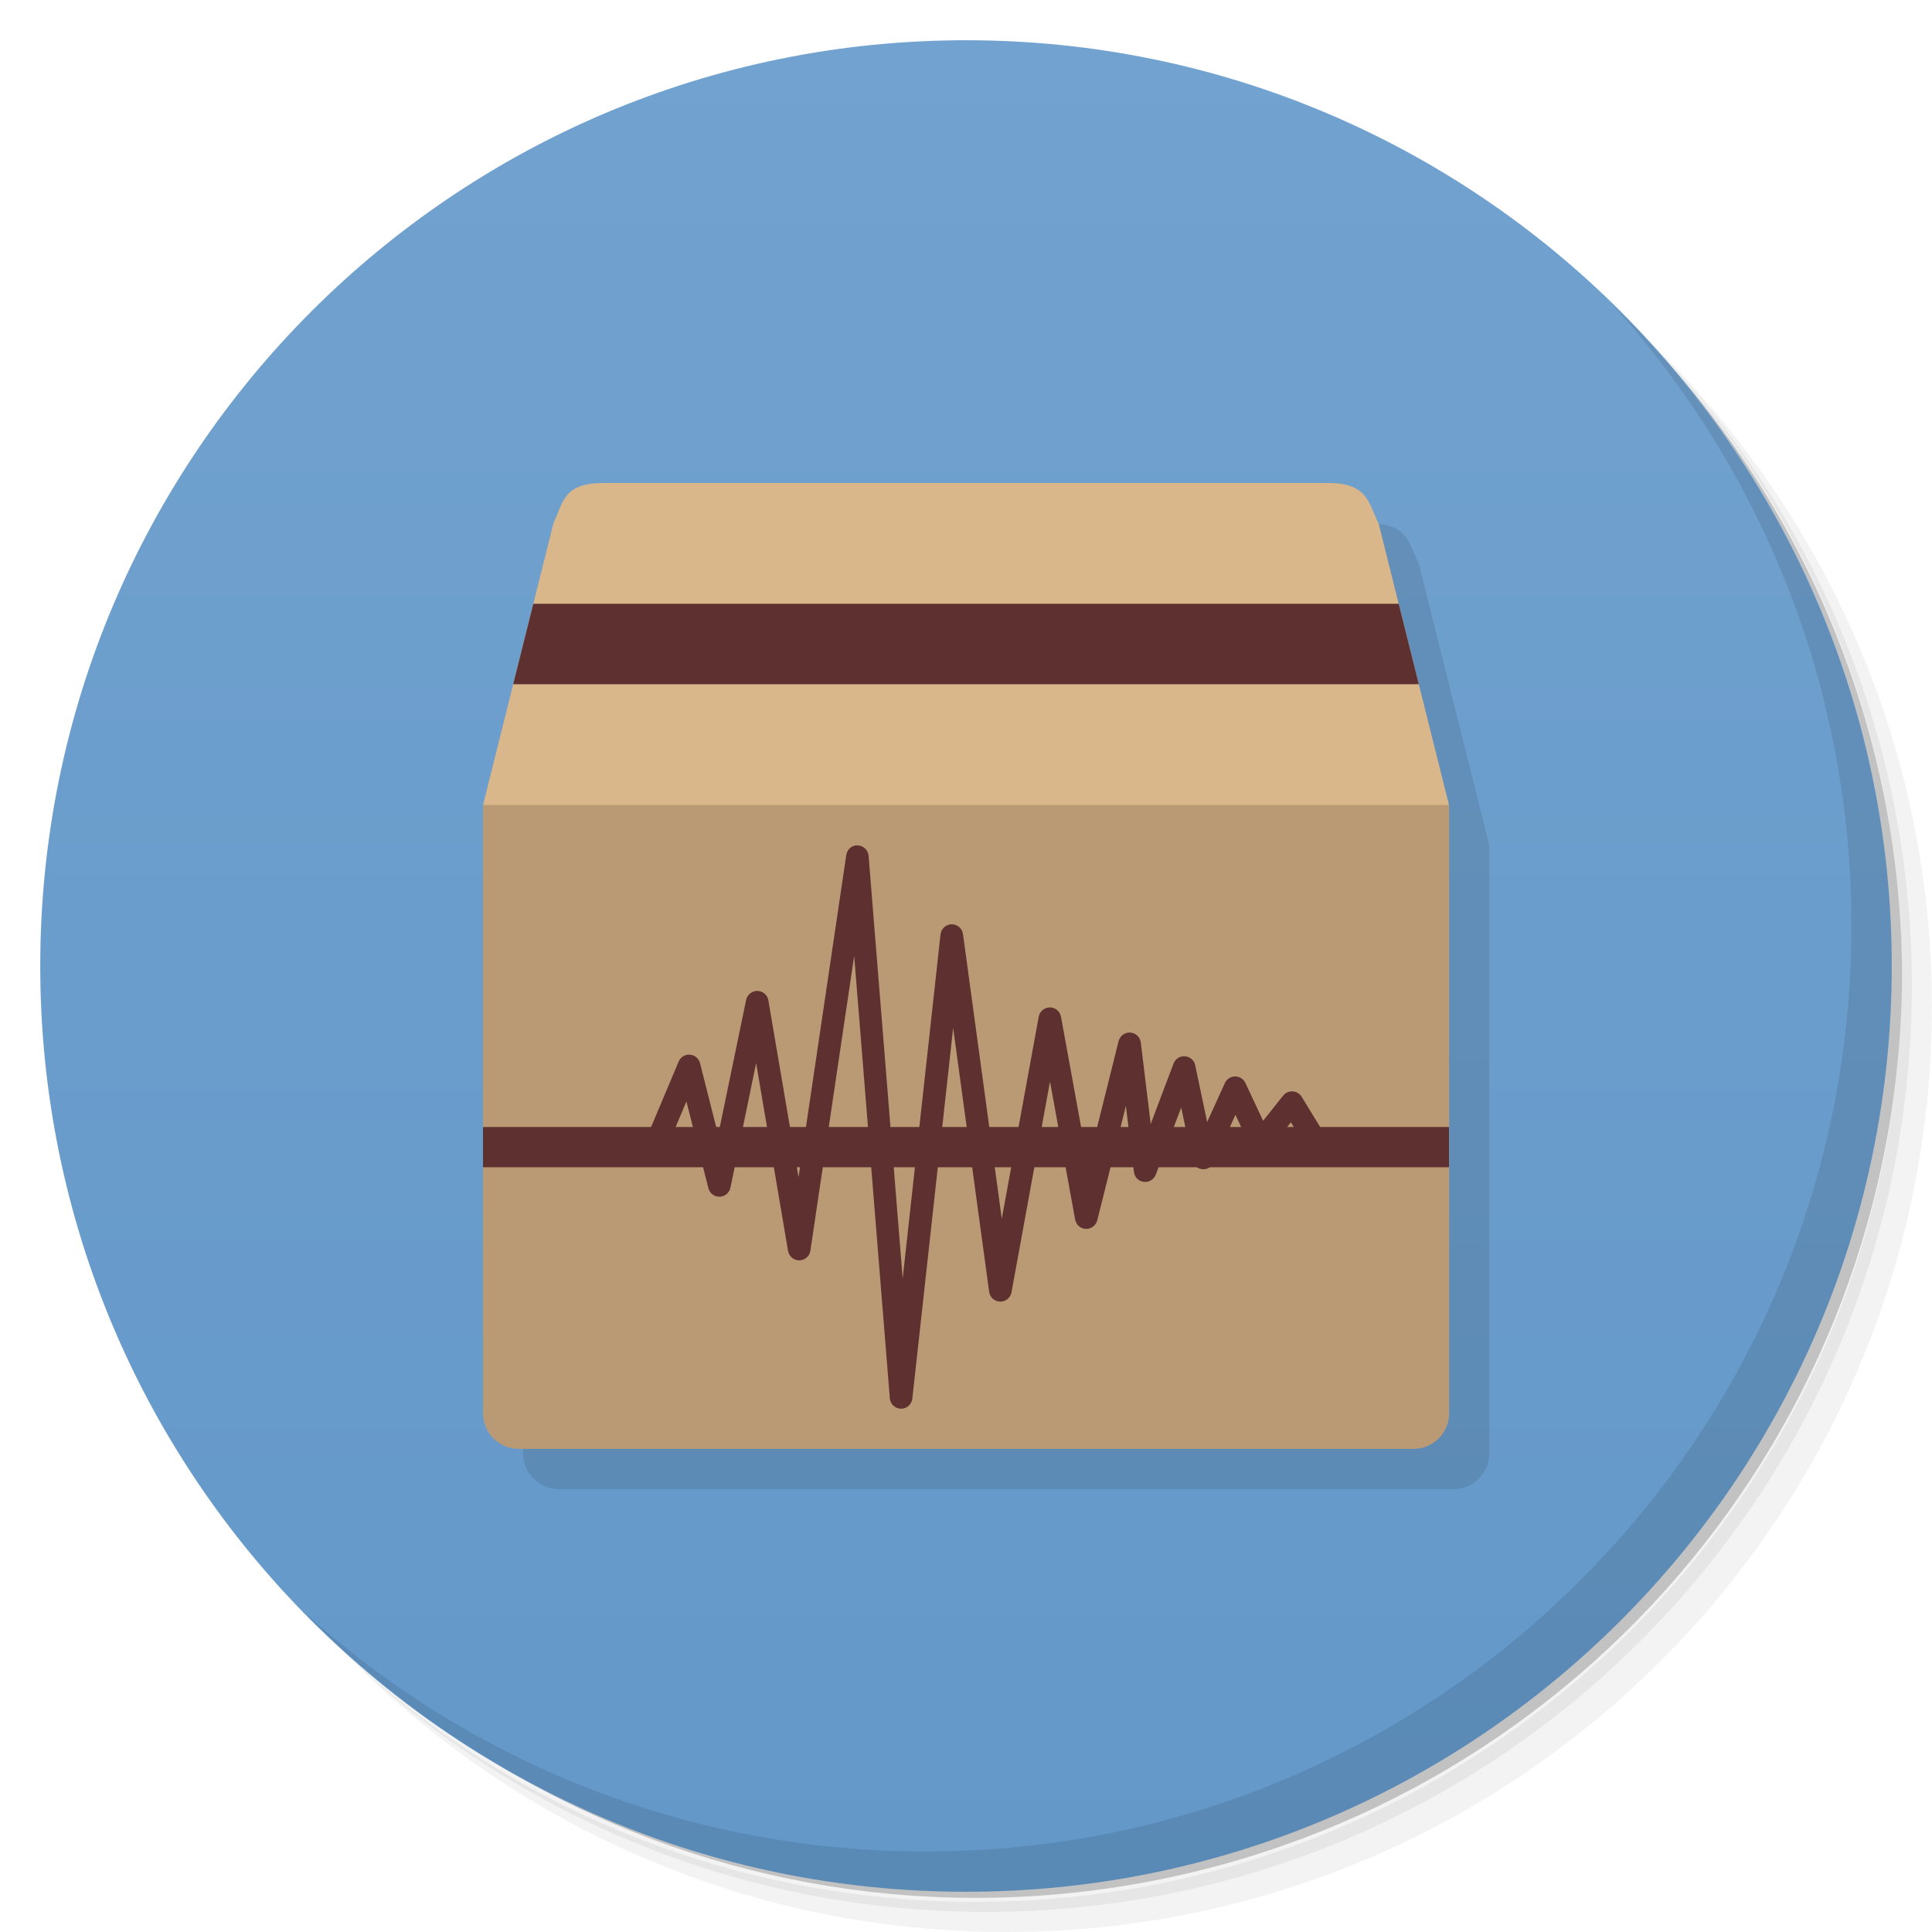
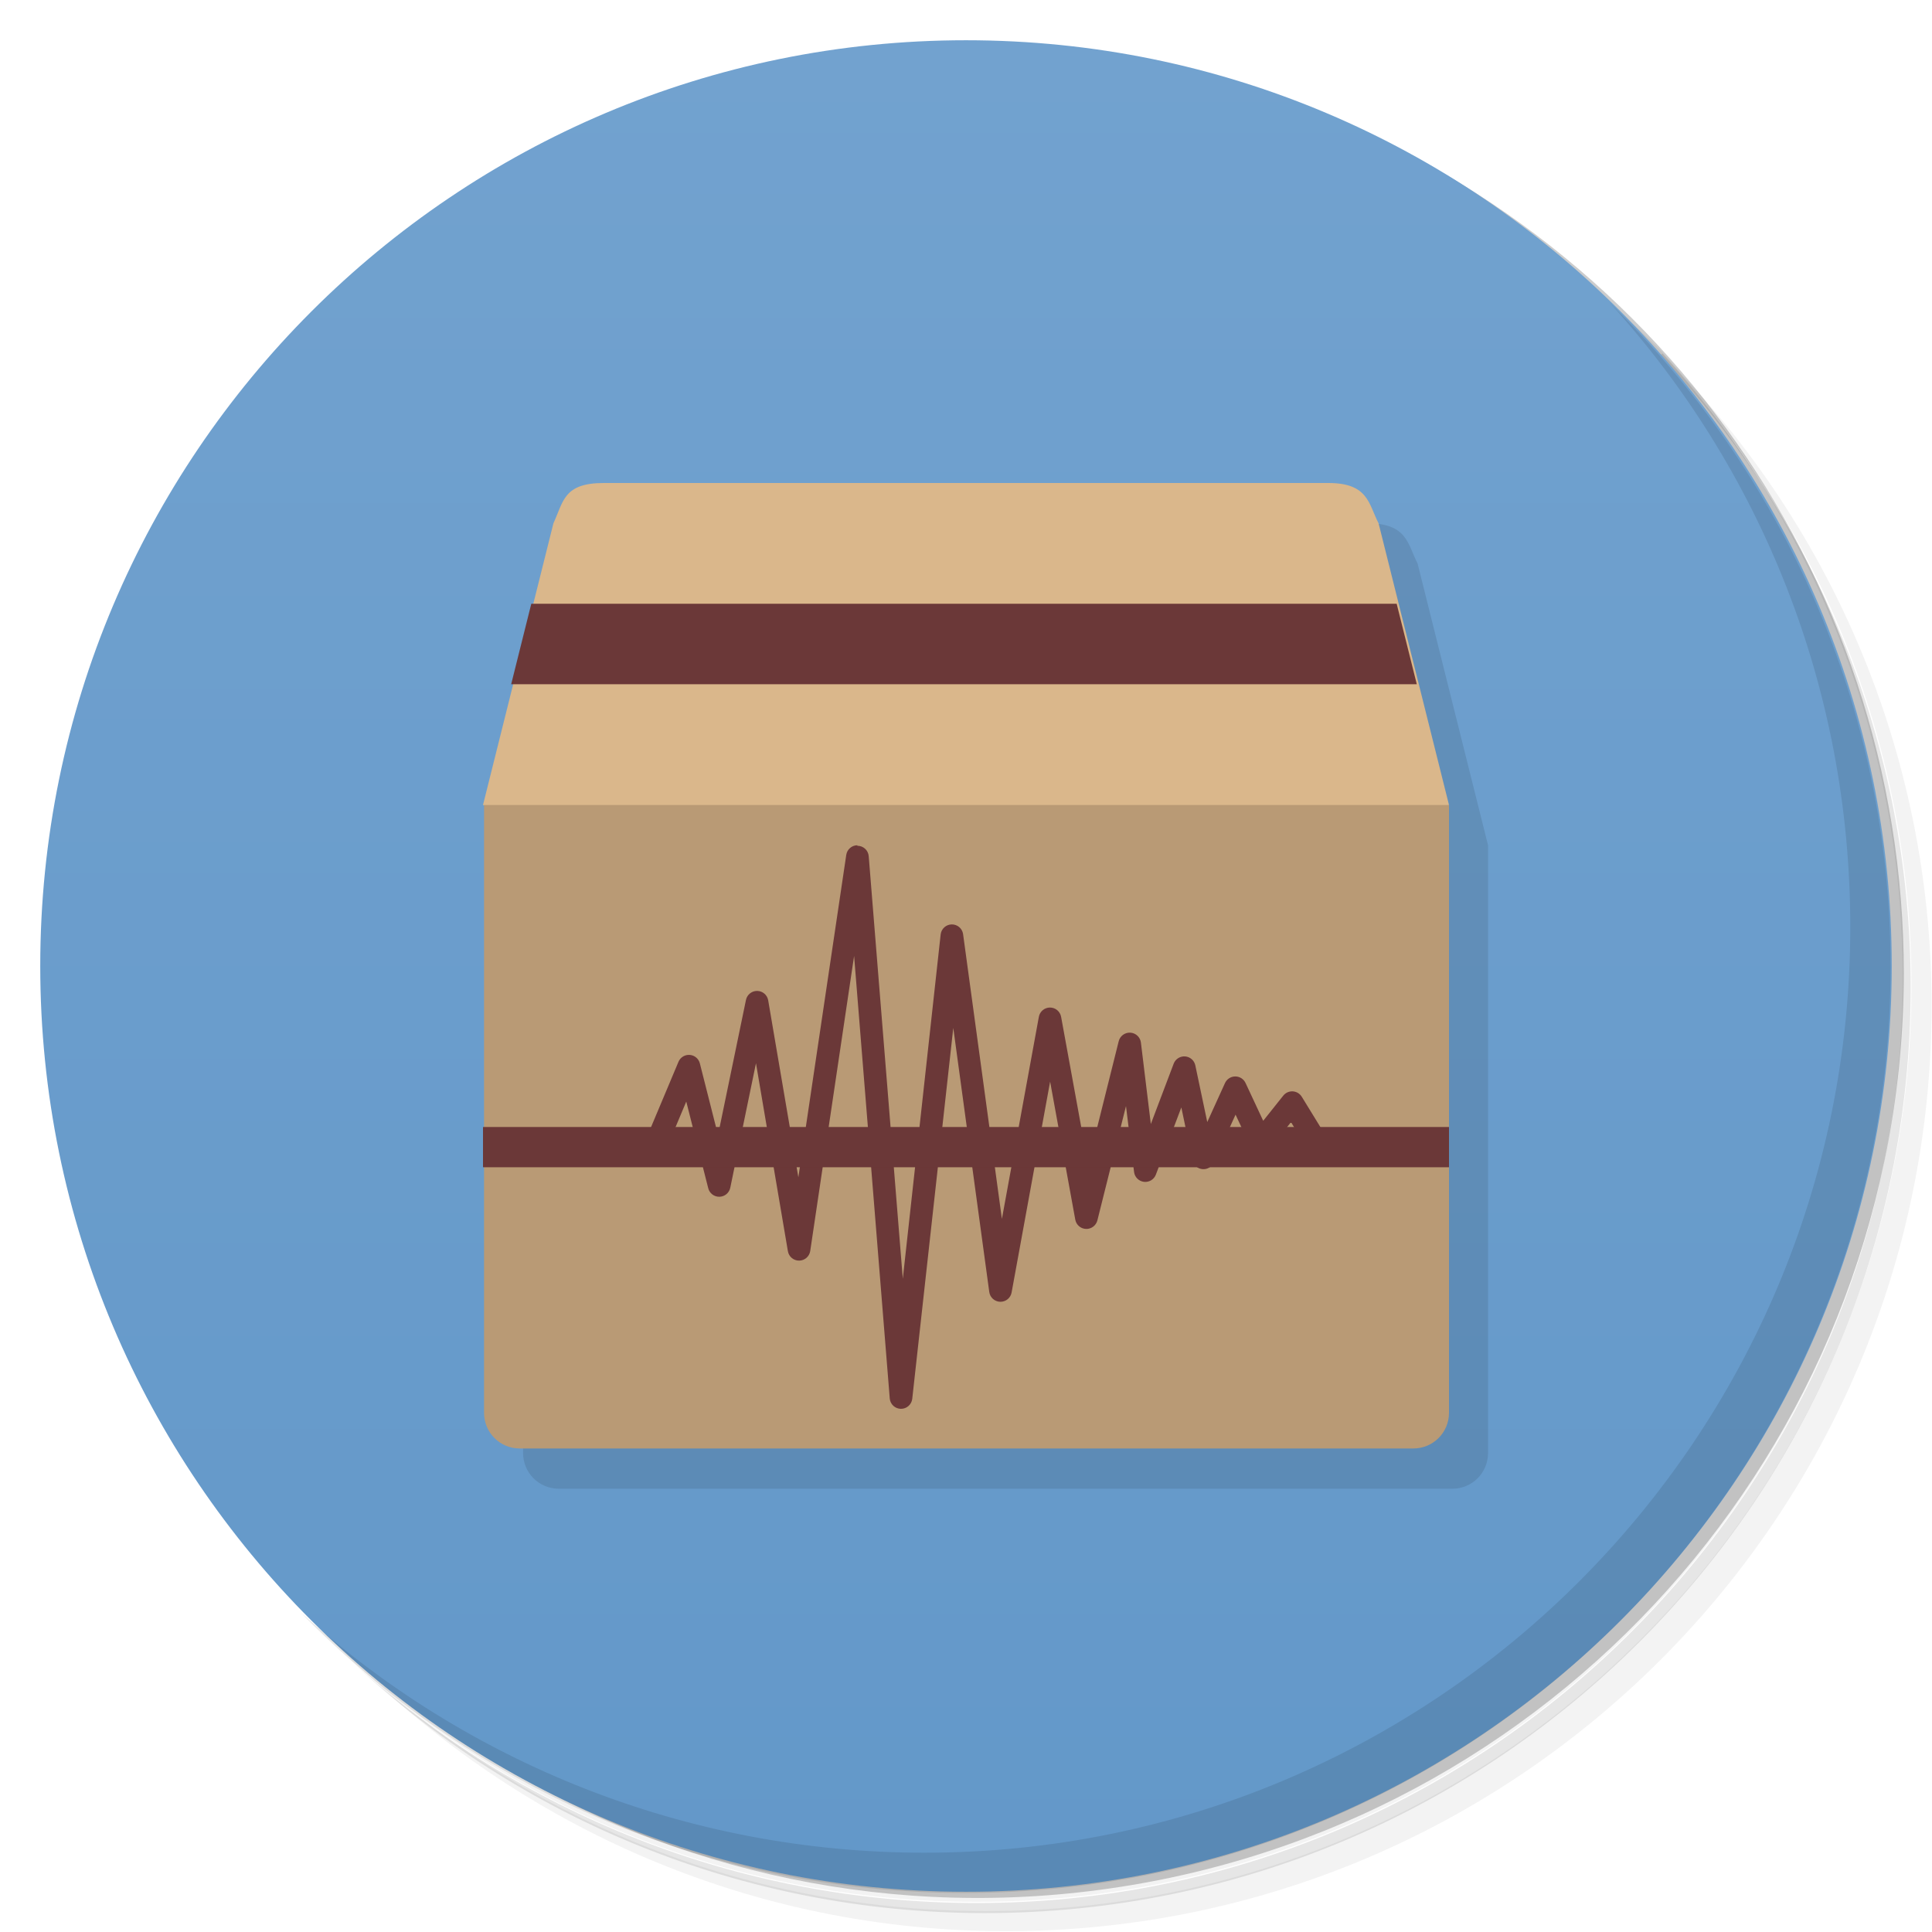
<svg xmlns="http://www.w3.org/2000/svg" version="1.1" viewBox="0 0 48 48">
  <defs>
    <linearGradient id="bg" x1="1" x2="47" gradientTransform="matrix(0 -1 1 0 -1.5e-6 48)" gradientUnits="userSpaceOnUse">
      <stop style="stop-color:#6398c9" offset="0" />
      <stop style="stop-color:#72a2cf" offset="1" />
    </linearGradient>
  </defs>
-   <path d="m36.31 5c5.859 4.062 9.688 10.831 9.688 18.5 0 12.426-10.07 22.5-22.5 22.5-7.669 0-14.438-3.828-18.5-9.688 1.037 1.822 2.306 3.499 3.781 4.969 4.085 3.712 9.514 5.969 15.469 5.969 12.703 0 23-10.298 23-23 0-5.954-2.256-11.384-5.969-15.469-1.469-1.475-3.147-2.744-4.969-3.781zm4.969 3.781c3.854 4.113 6.219 9.637 6.219 15.719 0 12.703-10.297 23-23 23-6.081 0-11.606-2.364-15.719-6.219 4.16 4.144 9.883 6.719 16.219 6.719 12.703 0 23-10.298 23-23 0-6.335-2.575-12.06-6.719-16.219z" style="opacity:.05" />
-   <path d="m41.28 8.781c3.712 4.085 5.969 9.514 5.969 15.469 0 12.703-10.297 23-23 23-5.954 0-11.384-2.256-15.469-5.969 4.113 3.854 9.637 6.219 15.719 6.219 12.703 0 23-10.298 23-23 0-6.081-2.364-11.606-6.219-15.719z" style="opacity:.1" />
-   <path d="m31.25 2.375c8.615 3.154 14.75 11.417 14.75 21.13 0 12.426-10.07 22.5-22.5 22.5-9.708 0-17.971-6.135-21.12-14.75a23 23 0 0 0 44.875-7 23 23 0 0 0-16-21.875z" style="opacity:.2" />
-   <path d="m24 1c12.703 0 23 10.297 23 23s-10.297 23-23 23-23-10.297-23-23 10.297-23 23-23z" style="fill:url(#bg)" />
-   <g transform="translate(1,1)">
-     <g style="opacity:.1">
-       <path transform="translate(-1,-1)" d="m13 21-4e-3 15.11c0 0.492 0.395 0.887 0.887 0.887h22.23c0.492 0 0.887-0.395 0.887-0.887v-15.11l-1.75-7c-0.25-0.48-0.25-1-1.25-1z" />
-     </g>
-   </g>
+   <path d="m36.3 5c5.86 4.06 9.69 10.8 9.69 18.5 0 12.4-10.1 22.5-22.5 22.5-7.67 0-14.4-3.83-18.5-9.69 1.04 1.82 2.31 3.5 3.78 4.97 4.08 3.71 9.51 5.97 15.5 5.97 12.7 0 23-10.3 23-23 0-5.95-2.26-11.4-5.97-15.5-1.47-1.48-3.15-2.74-4.97-3.78zm4.97 3.78c3.85 4.11 6.22 9.64 6.22 15.7 0 12.7-10.3 23-23 23-6.08 0-11.6-2.36-15.7-6.22 4.16 4.14 9.88 6.72 16.2 6.72 12.7 0 23-10.3 23-23 0-6.34-2.58-12.1-6.72-16.2z" style="opacity:.05" />
+   <path d="m41.3 8.78c3.71 4.08 5.97 9.51 5.97 15.5 0 12.7-10.3 23-23 23-5.95 0-11.4-2.26-15.5-5.97 4.11 3.85 9.64 6.22 15.7 6.22 12.7 0 23-10.3 23-23 0-6.08-2.36-11.6-6.22-15.7z" style="opacity:.1" />
+   <path d="m31.2 2.38c8.62 3.15 14.8 11.4 14.8 21.1 0 12.4-10.1 22.5-22.5 22.5-9.71 0-18-6.14-21.1-14.8a23 23 0 0 0 44.9-7 23 23 0 0 0-16-21.9z" style="opacity:.2" />
+   <path d="m24 1c12.7 0 23 10.3 23 23s-10.3 23-23 23-23-10.3-23-23 10.3-23 23-23z" style="fill:url(#bg)" />
+   <path d="m13 21-4e-3 15.1c0 0.492 0.395 0.887 0.887 0.887h22.2c0.492 0 0.887-0.395 0.887-0.887v-15.1l-1.75-7c-0.25-0.48-0.25-1-1.25-1z" style="opacity:.1" />
  <path d="m15 12c-1 0-1 0.461-1.25 1l-1.75 7 12 3 12-3-1.75-7c-0.25-0.48-0.25-1-1.25-1h-18z" style="fill:#dab78b" />
-   <path d="m36.004 20v15.11c0 0.492-0.395 0.887-0.887 0.887h-22.23c-0.492 0-0.887-0.395-0.887-0.887v-15.11" style="fill:#b99a75" />
-   <path d="m40.03 7.531c3.712 4.084 5.969 9.514 5.969 15.469 0 12.703-10.297 23-23 23-5.954 0-11.384-2.256-15.469-5.969 4.178 4.291 10.01 6.969 16.469 6.969 12.703 0 23-10.298 23-23 0-6.462-2.677-12.291-6.969-16.469z" style="opacity:.1" />
-   <path d="m21.301 21a0.281 0.281 0 0 0-0.275 0.24l-1.187 8.01-0.75-4.4a0.281 0.281 0 0 0-0.551-0.01l-0.695 3.356-0.451-1.782a0.281 0.281 0 0 0-0.531-0.041l-0.836 1.987a0.281 0.281 0 1 0 0.517 0.219l0.512-1.215 0.545 2.153a0.281 0.281 0 0 0 0.549-0.012l0.638-3.093 0.793 4.667a0.281 0.281 0 0 0 0.555-6e-3l1.088-7.326 0.886 11a0.281 0.281 0 0 0 0.558 8e-3l1.015-9.219 0.894 6.558a0.281 0.281 0 0 0 0.555 0.014l0.957-5.238 0.625 3.431a0.281 0.281 0 0 0 0.549 0.018l0.711-2.843 0.201 1.645a0.281 0.281 0 0 0 0.541 0.064l0.633-1.67 0.275 1.311a0.281 0.281 0 0 0 0.531 0.059l0.541-1.188 0.373 0.797a0.281 0.281 0 0 0 0.474 0.057l0.531-0.668 0.402 0.662a0.281 0.281 0 1 0 0.48-0.291l-0.614-1.004a0.281 0.281 0 0 0-0.461-0.029l-0.498 0.625-0.439-0.94a0.281 0.281 0 0 0-0.51 2e-3l-0.441 0.969-0.297-1.414a0.281 0.281 0 0 0-0.537-0.041l-0.568 1.502-0.246-2.02a0.281 0.281 0 0 0-0.553-0.033l-0.762 3.054-0.668-3.665a0.281 0.281 0 0 0-0.553 0l-0.918 5.02-0.965-7.08a0.281 0.281 0 0 0-0.556 8e-3l-0.941 8.555-0.847-10.501a0.281 0.281 0 0 0-0.283-0.258z" style="fill:#5f3030" />
-   <path d="m13.25 15-0.5 2h22.5l-0.5-2h-21.5z" style="fill:#5f3030" />
-   <rect x="12" y="28" width="24" height="1" style="fill:#5f3030" />
+   <path d="m36 20v15.1c0 0.492-0.395 0.887-0.887 0.887h-22.2c-0.492 0-0.887-0.395-0.887-0.887v-15.1" style="fill:#b99a75" />
+   <path d="m40 7.53c3.71 4.08 5.97 9.51 5.97 15.5 0 12.7-10.3 23-23 23-5.95 0-11.4-2.26-15.5-5.97 4.18 4.29 10 6.97 16.5 6.97 12.7 0 23-10.3 23-23 0-6.46-2.68-12.3-6.97-16.5z" style="opacity:.1" />
+   <path d="m21.3 21a0.281 0.281 0 0 0-0.275 0.24l-1.19 8.01-0.75-4.4a0.281 0.281 0 0 0-0.551-0.01l-0.695 3.36-0.451-1.78a0.281 0.281 0 0 0-0.531-0.041l-0.836 1.99a0.281 0.281 0 1 0 0.517 0.219l0.512-1.22 0.545 2.15a0.281 0.281 0 0 0 0.549-0.012l0.638-3.09 0.793 4.67a0.281 0.281 0 0 0 0.555-6e-3l1.09-7.33 0.886 11a0.281 0.281 0 0 0 0.558 8e-3l1.02-9.22 0.894 6.56a0.281 0.281 0 0 0 0.555 0.014l0.957-5.24 0.625 3.43a0.281 0.281 0 0 0 0.549 0.018l0.711-2.84 0.201 1.64a0.281 0.281 0 0 0 0.541 0.064l0.633-1.67 0.275 1.31a0.281 0.281 0 0 0 0.531 0.059l0.541-1.19 0.373 0.797a0.281 0.281 0 0 0 0.474 0.057l0.531-0.668 0.402 0.662a0.281 0.281 0 1 0 0.48-0.291l-0.614-1a0.281 0.281 0 0 0-0.461-0.029l-0.498 0.625-0.439-0.94a0.281 0.281 0 0 0-0.51 2e-3l-0.441 0.969-0.297-1.41a0.281 0.281 0 0 0-0.537-0.041l-0.568 1.5-0.246-2.02a0.281 0.281 0 0 0-0.553-0.033l-0.762 3.05-0.668-3.66a0.281 0.281 0 0 0-0.553 0l-0.918 5.02-0.965-7.08a0.281 0.281 0 0 0-0.556 8e-3l-0.941 8.56-0.847-10.5a0.281 0.281 0 0 0-0.283-0.258z" style="fill:#6b3838" />
+   <path d="m13.2 15-0.5 2h22.5l-0.5-2h-21.5z" style="fill:#6b3838" />
+   <rect x="12" y="28" width="24" height="1" style="fill:#6b3838" />
</svg>
